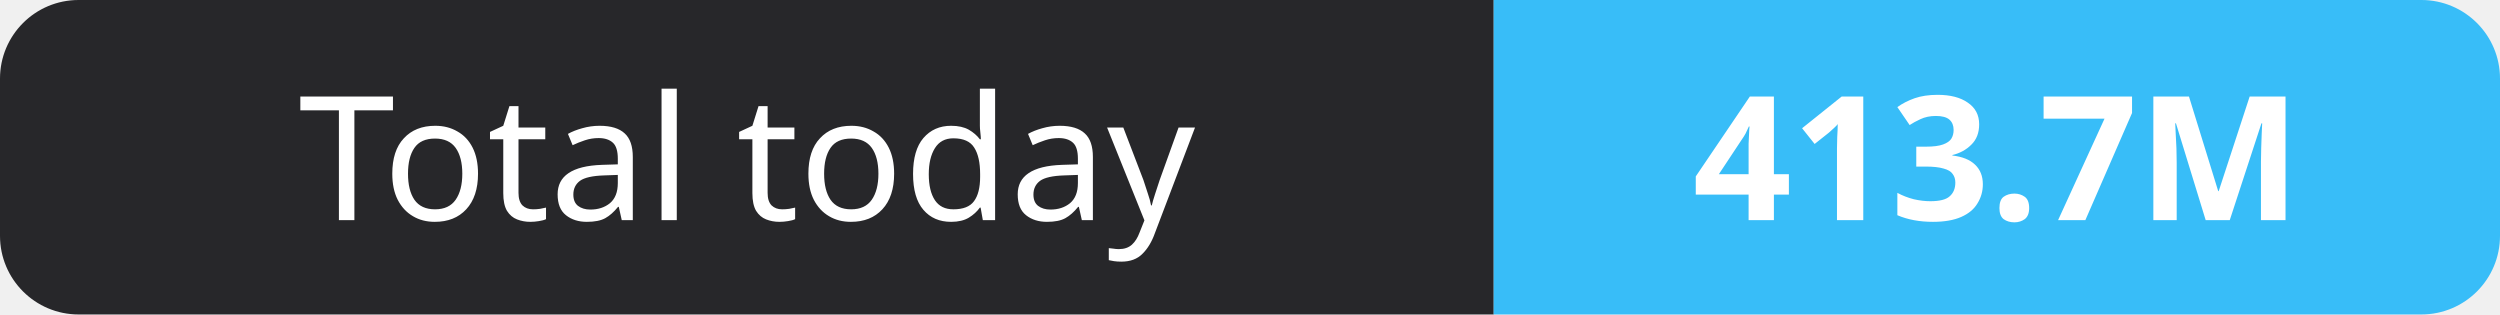
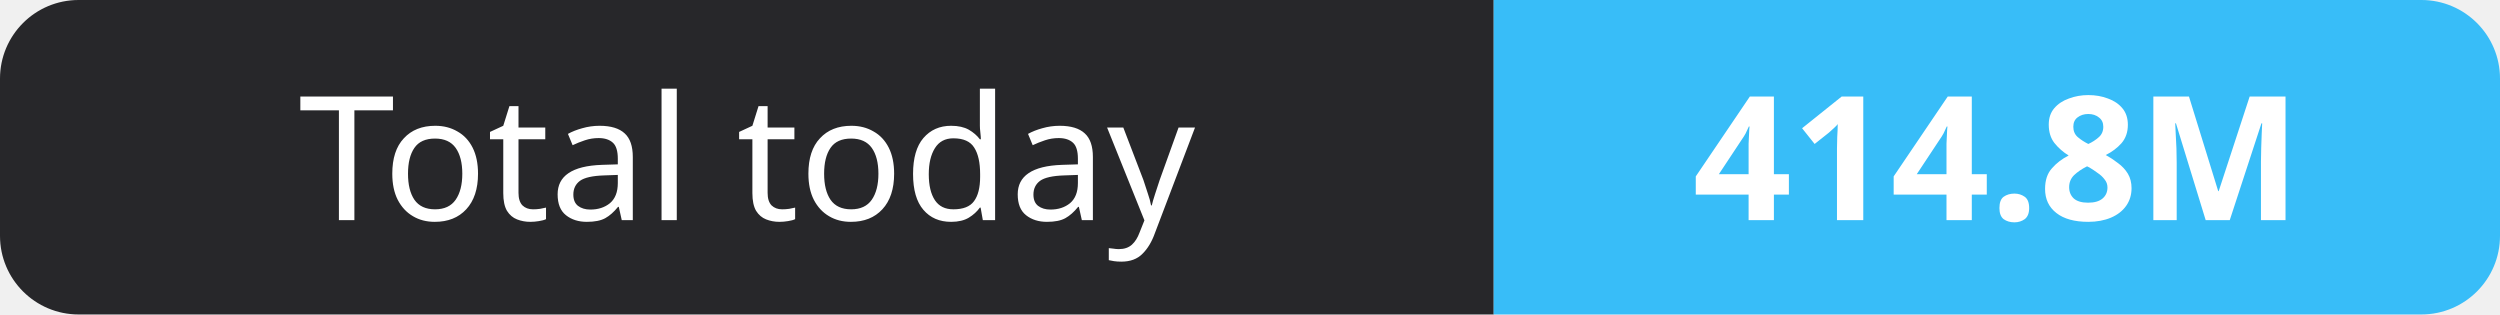
- <svg xmlns="http://www.w3.org/2000/svg" width="159" height="20" role="img" aria-label="Total today: 413.7M">
+ <svg xmlns="http://www.w3.org/2000/svg" width="159" height="20" role="img" aria-label="Total today: 414.8M">
  <clipPath id="r">
    <rect width="159" height="20" rx="5" fill="#fff" />
  </clipPath>
  <g clip-path="url(#r)">
    <rect width="95" height="20" fill="#27272a" />
    <rect x="95" width="64" height="20" fill="#38bdf8" />
  </g>
  <g fill="#fff" text-anchor="middle" font-family="Verdana,Geneva,sans-serif" font-size="11">
    <text x="47.5" y="14">Total today</text>
-     <text x="127.0" y="14" font-weight="700">413.7M</text>
+     <text x="127.0" y="14" font-weight="700">414.8M</text>
  </g>
</svg>
